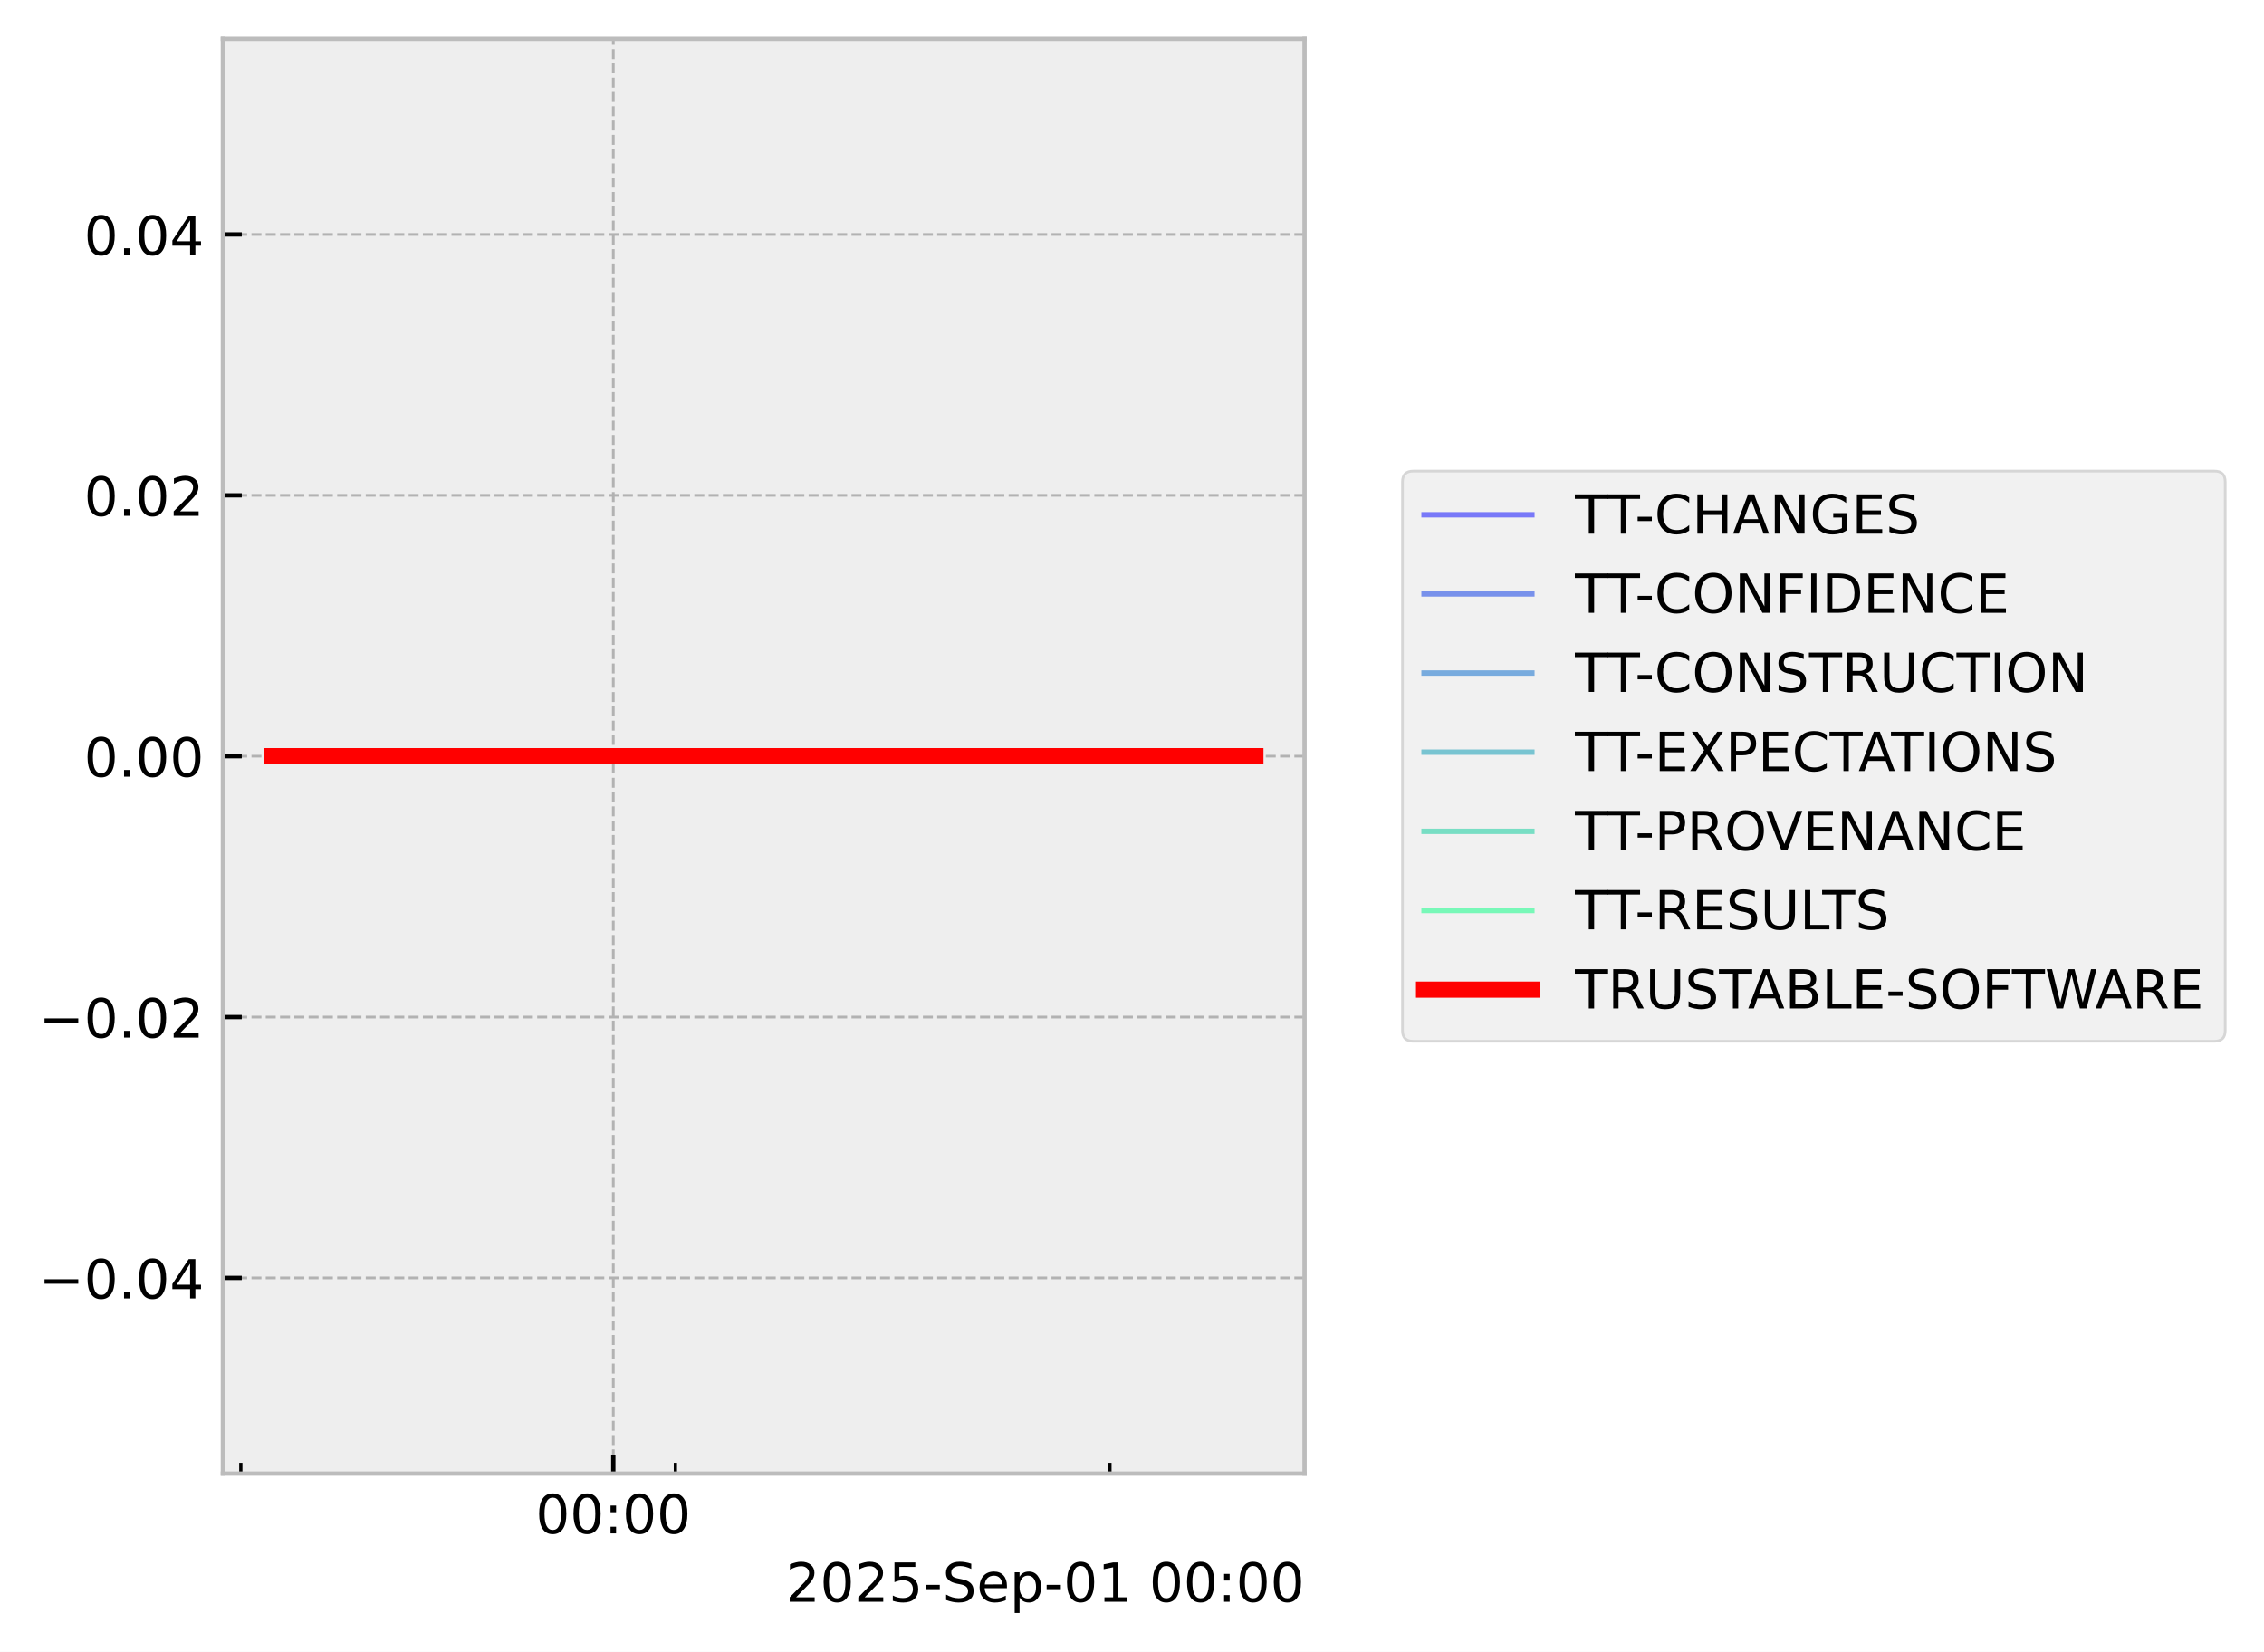
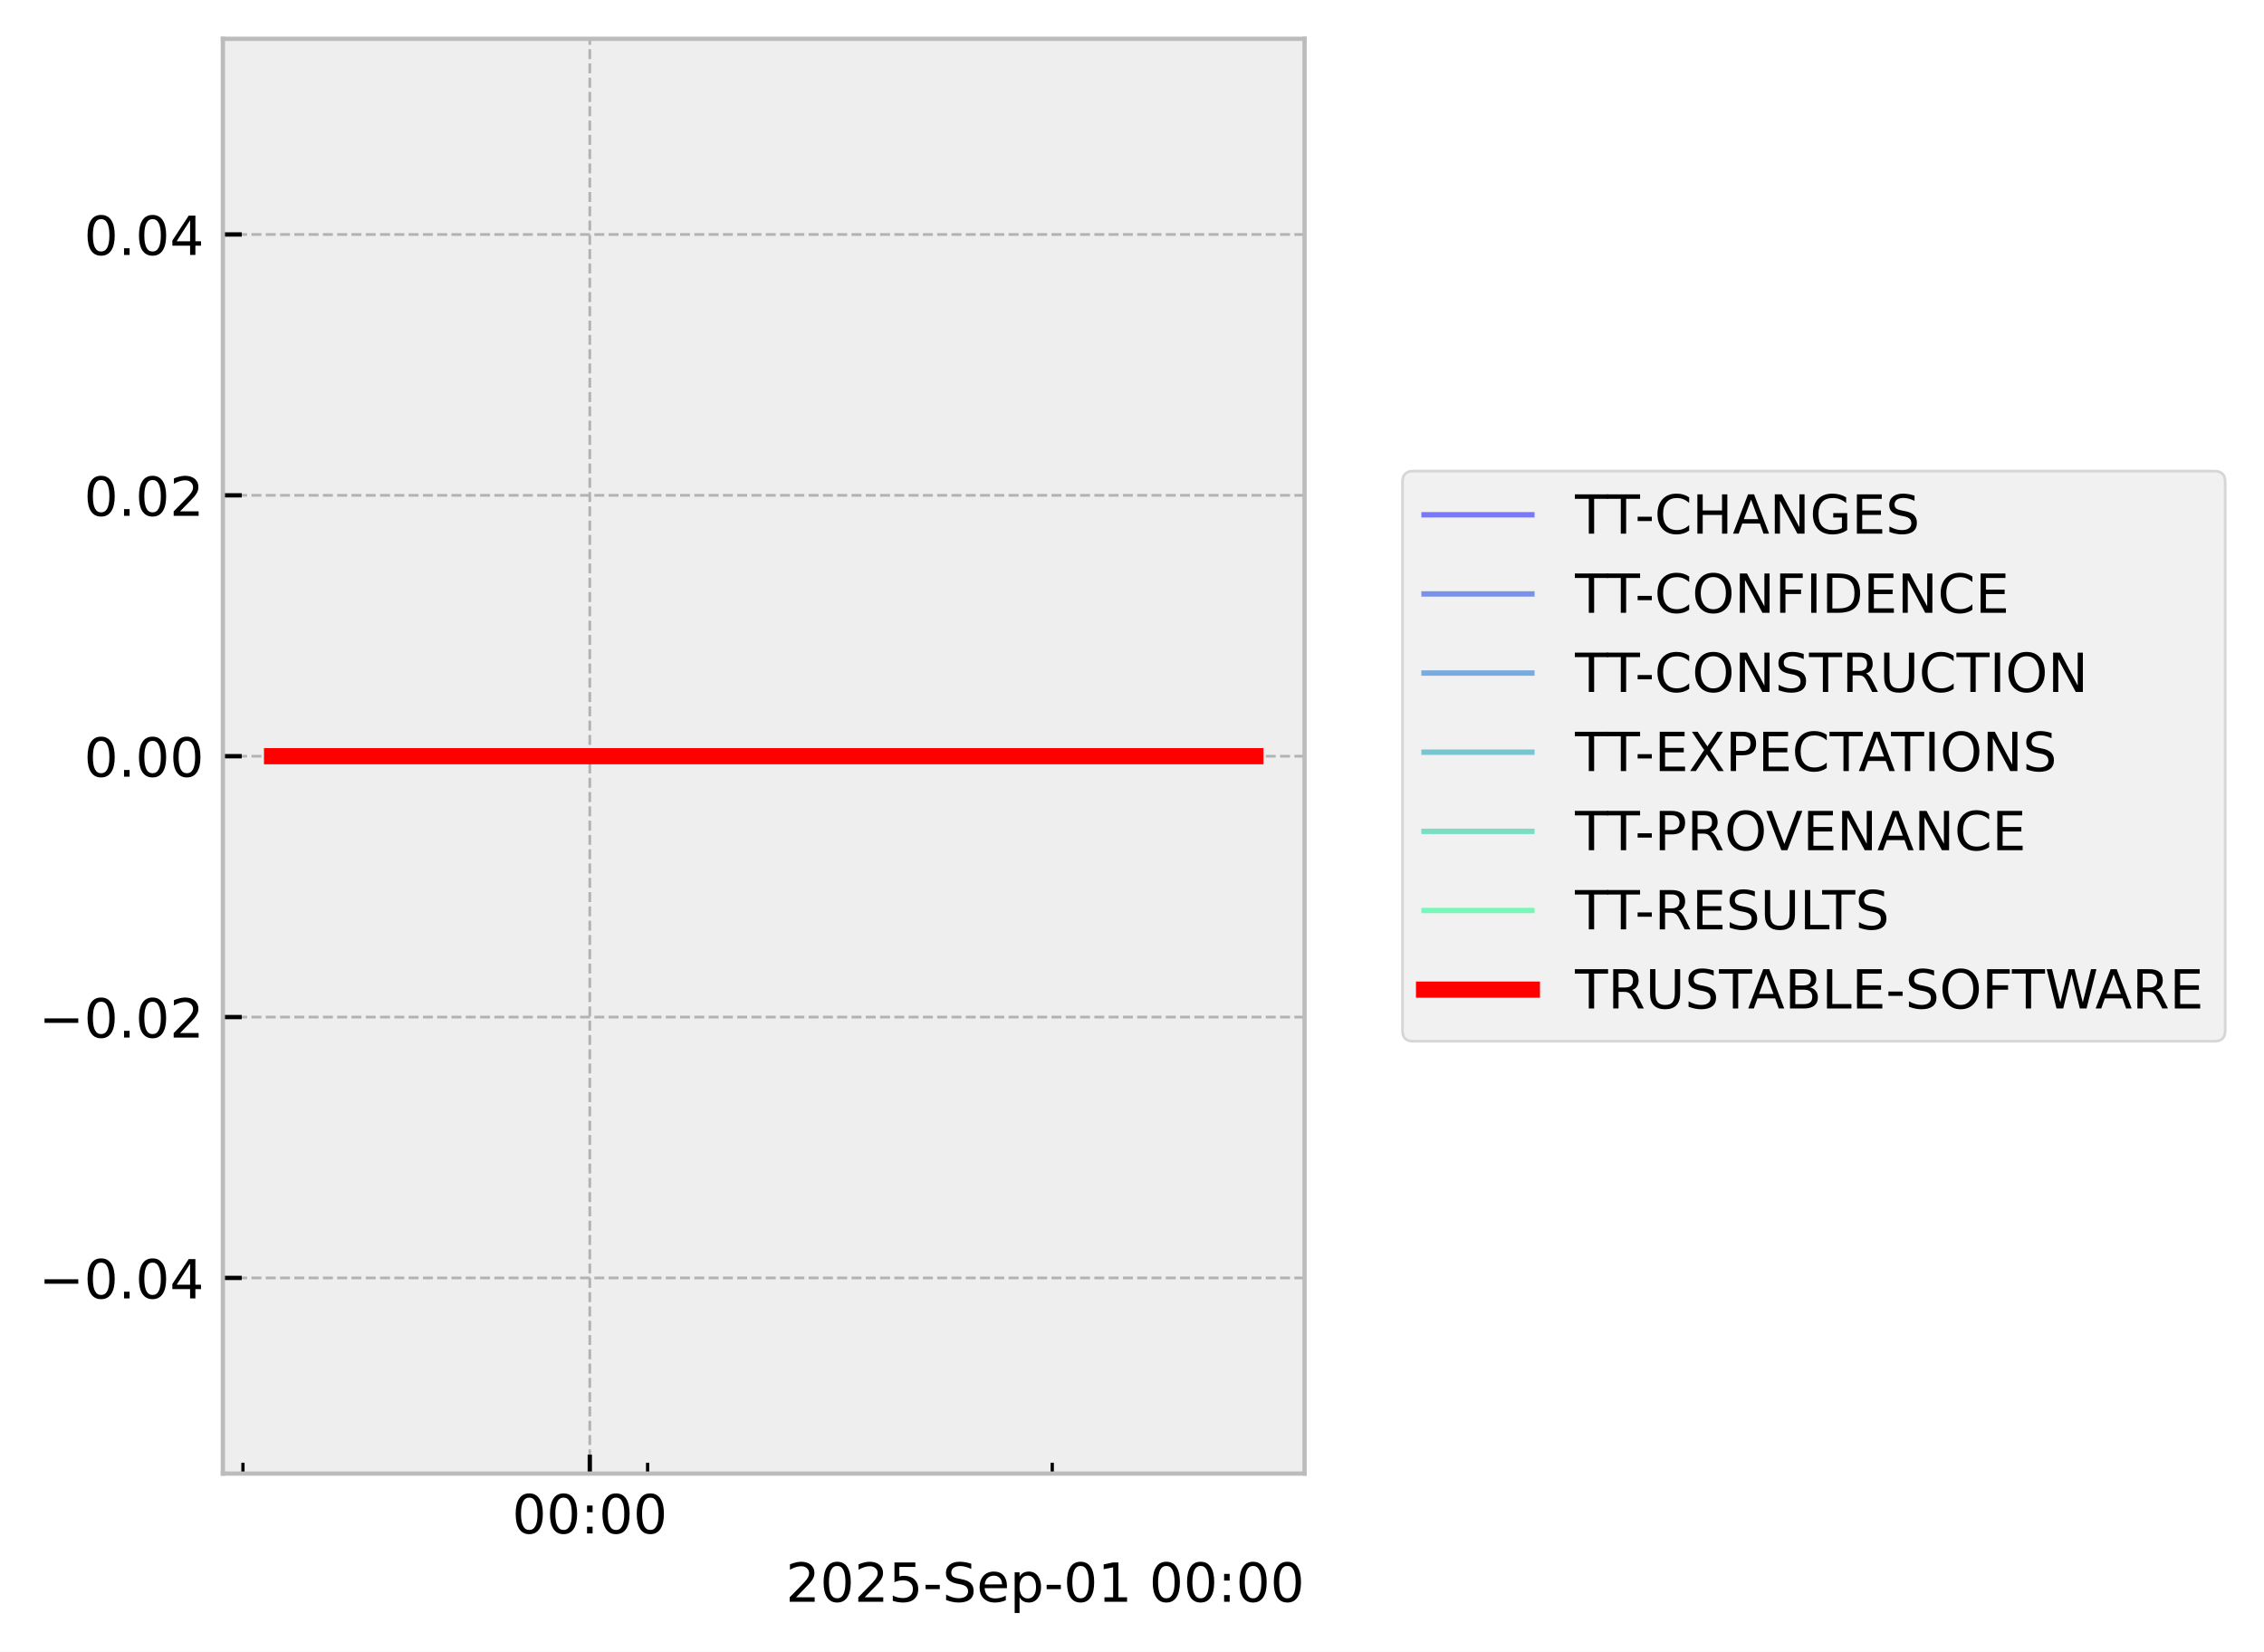
<svg xmlns="http://www.w3.org/2000/svg" xmlns:xlink="http://www.w3.org/1999/xlink" width="419.964pt" height="306.368pt" viewBox="0 0 419.964 306.368" version="1.1">
  <defs>
    <style type="text/css">*{stroke-linejoin: round; stroke-linecap: butt}</style>
  </defs>
  <g id="figure_1">
    <g id="patch_1">
      <path d="M 0 306.368  L 419.964 306.368  L 419.964 0  L 0 0  z " style="fill: #ffffff" />
    </g>
    <g id="axes_1">
      <g id="patch_2">
        <path d="M 41.345 273.312  L 241.991 273.312  L 241.991 7.2  L 41.345 7.2  z " style="fill: #eeeeee" />
      </g>
      <g id="matplotlib.axis_1">
        <g id="xtick_1">
          <g id="line2d_1">
-             <path d="M 113.764 273.312  L 113.764 7.2  " clip-path="url(#p867040c448)" style="fill: none; stroke-dasharray: 1.85,0.8; stroke-dashoffset: 0; stroke: #b2b2b2; stroke-width: 0.5" />
+             <path d="M 109.406 273.312  L 109.406 7.2  " clip-path="url(#pa500068e57)" style="fill: none; stroke-dasharray: 1.85,0.8; stroke-dashoffset: 0; stroke: #b2b2b2; stroke-width: 0.5" />
          </g>
          <g id="line2d_2">
            <defs>
-               <path id="mcc3ad9b24a" d="M 0 0  L 0 -3.5  " style="stroke: #000000; stroke-width: 0.8" />
-             </defs>
-             <g>
-               <use xlink:href="#mcc3ad9b24a" x="113.764" y="273.312" style="stroke: #000000; stroke-width: 0.8" />
+               <path id="m47e9d17a8c" d="M 0 0  L 0 -3.5  " style="stroke: #000000; stroke-width: 0.8" />
+             </defs>
+             <g>
+               <use xlink:href="#m47e9d17a8c" x="109.406" y="273.312" style="stroke: #000000; stroke-width: 0.8" />
            </g>
          </g>
          <g id="text_1">
-             <g transform="translate(99.35424 284.4104) scale(0.1 -0.1)">
+             <g transform="translate(94.99669 284.4104) scale(0.1 -0.1)">
              <defs>
                <path id="DejaVuSans-30" d="M 2034 4250  Q 1547 4250 1301 3770  Q 1056 3291 1056 2328  Q 1056 1369 1301 889  Q 1547 409 2034 409  Q 2525 409 2770 889  Q 3016 1369 3016 2328  Q 3016 3291 2770 3770  Q 2525 4250 2034 4250  z M 2034 4750  Q 2819 4750 3233 4129  Q 3647 3509 3647 2328  Q 3647 1150 3233 529  Q 2819 -91 2034 -91  Q 1250 -91 836 529  Q 422 1150 422 2328  Q 422 3509 836 4129  Q 1250 4750 2034 4750  z " transform="scale(0.015625)" />
                <path id="DejaVuSans-3a" d="M 750 794  L 1409 794  L 1409 0  L 750 0  L 750 794  z M 750 3309  L 1409 3309  L 1409 2516  L 750 2516  L 750 3309  z " transform="scale(0.015625)" />
              </defs>
              <use xlink:href="#DejaVuSans-30" />
              <use xlink:href="#DejaVuSans-30" transform="translate(63.62305 0)" />
              <use xlink:href="#DejaVuSans-3a" transform="translate(127.2461 0)" />
              <use xlink:href="#DejaVuSans-30" transform="translate(160.9375 0)" />
              <use xlink:href="#DejaVuSans-30" transform="translate(224.5605 0)" />
            </g>
          </g>
        </g>
        <g id="xtick_2">
          <g id="line2d_3">
            <defs>
-               <path id="m667eb7ce11" d="M 0 0  L 0 -2  " style="stroke: #000000; stroke-width: 0.6" />
-             </defs>
-             <g>
-               <use xlink:href="#m667eb7ce11" x="44.669" y="273.312" style="stroke: #000000; stroke-width: 0.6" />
+               <path id="mc7fce93324" d="M 0 0  L 0 -2  " style="stroke: #000000; stroke-width: 0.6" />
+             </defs>
+             <g>
+               <use xlink:href="#mc7fce93324" x="45.068" y="273.312" style="stroke: #000000; stroke-width: 0.6" />
            </g>
          </g>
        </g>
        <g id="xtick_3">
          <g id="line2d_4">
            <g>
-               <use xlink:href="#m667eb7ce11" x="125.279" y="273.312" style="stroke: #000000; stroke-width: 0.6" />
+               <use xlink:href="#mc7fce93324" x="120.129" y="273.312" style="stroke: #000000; stroke-width: 0.6" />
            </g>
          </g>
        </g>
        <g id="xtick_4">
          <g id="line2d_5">
            <g>
-               <use xlink:href="#m667eb7ce11" x="205.889" y="273.312" style="stroke: #000000; stroke-width: 0.6" />
+               <use xlink:href="#mc7fce93324" x="195.19" y="273.312" style="stroke: #000000; stroke-width: 0.6" />
            </g>
          </g>
        </g>
        <g id="text_2">
          <g transform="translate(145.7537 297.0886) scale(0.1 -0.1)">
            <defs>
              <path id="DejaVuSans-32" d="M 1228 531  L 3431 531  L 3431 0  L 469 0  L 469 531  Q 828 903 1448 1529  Q 2069 2156 2228 2338  Q 2531 2678 2651 2914  Q 2772 3150 2772 3378  Q 2772 3750 2511 3984  Q 2250 4219 1831 4219  Q 1534 4219 1204 4116  Q 875 4013 500 3803  L 500 4441  Q 881 4594 1212 4672  Q 1544 4750 1819 4750  Q 2544 4750 2975 4387  Q 3406 4025 3406 3419  Q 3406 3131 3298 2873  Q 3191 2616 2906 2266  Q 2828 2175 2409 1742  Q 1991 1309 1228 531  z " transform="scale(0.015625)" />
              <path id="DejaVuSans-35" d="M 691 4666  L 3169 4666  L 3169 4134  L 1269 4134  L 1269 2991  Q 1406 3038 1543 3061  Q 1681 3084 1819 3084  Q 2600 3084 3056 2656  Q 3513 2228 3513 1497  Q 3513 744 3044 326  Q 2575 -91 1722 -91  Q 1428 -91 1123 -41  Q 819 9 494 109  L 494 744  Q 775 591 1075 516  Q 1375 441 1709 441  Q 2250 441 2565 725  Q 2881 1009 2881 1497  Q 2881 1984 2565 2268  Q 2250 2553 1709 2553  Q 1456 2553 1204 2497  Q 953 2441 691 2322  L 691 4666  z " transform="scale(0.015625)" />
              <path id="DejaVuSans-2d" d="M 313 2009  L 1997 2009  L 1997 1497  L 313 1497  L 313 2009  z " transform="scale(0.015625)" />
              <path id="DejaVuSans-53" d="M 3425 4513  L 3425 3897  Q 3066 4069 2747 4153  Q 2428 4238 2131 4238  Q 1616 4238 1336 4038  Q 1056 3838 1056 3469  Q 1056 3159 1242 3001  Q 1428 2844 1947 2747  L 2328 2669  Q 3034 2534 3370 2195  Q 3706 1856 3706 1288  Q 3706 609 3251 259  Q 2797 -91 1919 -91  Q 1588 -91 1214 -16  Q 841 59 441 206  L 441 856  Q 825 641 1194 531  Q 1563 422 1919 422  Q 2459 422 2753 634  Q 3047 847 3047 1241  Q 3047 1584 2836 1778  Q 2625 1972 2144 2069  L 1759 2144  Q 1053 2284 737 2584  Q 422 2884 422 3419  Q 422 4038 858 4394  Q 1294 4750 2059 4750  Q 2388 4750 2728 4690  Q 3069 4631 3425 4513  z " transform="scale(0.015625)" />
              <path id="DejaVuSans-65" d="M 3597 1894  L 3597 1613  L 953 1613  Q 991 1019 1311 708  Q 1631 397 2203 397  Q 2534 397 2845 478  Q 3156 559 3463 722  L 3463 178  Q 3153 47 2828 -22  Q 2503 -91 2169 -91  Q 1331 -91 842 396  Q 353 884 353 1716  Q 353 2575 817 3079  Q 1281 3584 2069 3584  Q 2775 3584 3186 3129  Q 3597 2675 3597 1894  z M 3022 2063  Q 3016 2534 2758 2815  Q 2500 3097 2075 3097  Q 1594 3097 1305 2825  Q 1016 2553 972 2059  L 3022 2063  z " transform="scale(0.015625)" />
              <path id="DejaVuSans-70" d="M 1159 525  L 1159 -1331  L 581 -1331  L 581 3500  L 1159 3500  L 1159 2969  Q 1341 3281 1617 3432  Q 1894 3584 2278 3584  Q 2916 3584 3314 3078  Q 3713 2572 3713 1747  Q 3713 922 3314 415  Q 2916 -91 2278 -91  Q 1894 -91 1617 61  Q 1341 213 1159 525  z M 3116 1747  Q 3116 2381 2855 2742  Q 2594 3103 2138 3103  Q 1681 3103 1420 2742  Q 1159 2381 1159 1747  Q 1159 1113 1420 752  Q 1681 391 2138 391  Q 2594 391 2855 752  Q 3116 1113 3116 1747  z " transform="scale(0.015625)" />
              <path id="DejaVuSans-31" d="M 794 531  L 1825 531  L 1825 4091  L 703 3866  L 703 4441  L 1819 4666  L 2450 4666  L 2450 531  L 3481 531  L 3481 0  L 794 0  L 794 531  z " transform="scale(0.015625)" />
              <path id="DejaVuSans-20" transform="scale(0.015625)" />
            </defs>
            <use xlink:href="#DejaVuSans-32" />
            <use xlink:href="#DejaVuSans-30" transform="translate(63.62305 0)" />
            <use xlink:href="#DejaVuSans-32" transform="translate(127.2461 0)" />
            <use xlink:href="#DejaVuSans-35" transform="translate(190.8691 0)" />
            <use xlink:href="#DejaVuSans-2d" transform="translate(254.4922 0)" />
            <use xlink:href="#DejaVuSans-53" transform="translate(290.5762 0)" />
            <use xlink:href="#DejaVuSans-65" transform="translate(354.0527 0)" />
            <use xlink:href="#DejaVuSans-70" transform="translate(415.5762 0)" />
            <use xlink:href="#DejaVuSans-2d" transform="translate(479.0527 0)" />
            <use xlink:href="#DejaVuSans-30" transform="translate(515.1367 0)" />
            <use xlink:href="#DejaVuSans-31" transform="translate(578.7598 0)" />
            <use xlink:href="#DejaVuSans-20" transform="translate(642.3828 0)" />
            <use xlink:href="#DejaVuSans-30" transform="translate(674.1699 0)" />
            <use xlink:href="#DejaVuSans-30" transform="translate(737.793 0)" />
            <use xlink:href="#DejaVuSans-3a" transform="translate(801.416 0)" />
            <use xlink:href="#DejaVuSans-30" transform="translate(835.1074 0)" />
            <use xlink:href="#DejaVuSans-30" transform="translate(898.7305 0)" />
          </g>
        </g>
      </g>
      <g id="matplotlib.axis_2">
        <g id="ytick_1">
          <g id="line2d_6">
-             <path d="M 41.345 237.024  L 241.991 237.024  " clip-path="url(#p867040c448)" style="fill: none; stroke-dasharray: 1.85,0.8; stroke-dashoffset: 0; stroke: #b2b2b2; stroke-width: 0.5" />
+             <path d="M 41.345 237.024  L 241.991 237.024  " clip-path="url(#pa500068e57)" style="fill: none; stroke-dasharray: 1.85,0.8; stroke-dashoffset: 0; stroke: #b2b2b2; stroke-width: 0.5" />
          </g>
          <g id="line2d_7">
            <defs>
-               <path id="mbcfd742cc6" d="M 0 0  L 3.5 0  " style="stroke: #000000; stroke-width: 0.8" />
-             </defs>
-             <g>
-               <use xlink:href="#mbcfd742cc6" x="41.345" y="237.024" style="stroke: #000000; stroke-width: 0.8" />
+               <path id="m4cc7761c6e" d="M 0 0  L 3.5 0  " style="stroke: #000000; stroke-width: 0.8" />
+             </defs>
+             <g>
+               <use xlink:href="#m4cc7761c6e" x="41.345" y="237.024" style="stroke: #000000; stroke-width: 0.8" />
            </g>
          </g>
          <g id="text_3">
            <g transform="translate(7.2 240.8232) scale(0.1 -0.1)">
              <defs>
                <path id="DejaVuSans-2212" d="M 678 2272  L 4684 2272  L 4684 1741  L 678 1741  L 678 2272  z " transform="scale(0.015625)" />
                <path id="DejaVuSans-2e" d="M 684 794  L 1344 794  L 1344 0  L 684 0  L 684 794  z " transform="scale(0.015625)" />
                <path id="DejaVuSans-34" d="M 2419 4116  L 825 1625  L 2419 1625  L 2419 4116  z M 2253 4666  L 3047 4666  L 3047 1625  L 3713 1625  L 3713 1100  L 3047 1100  L 3047 0  L 2419 0  L 2419 1100  L 313 1100  L 313 1709  L 2253 4666  z " transform="scale(0.015625)" />
              </defs>
              <use xlink:href="#DejaVuSans-2212" />
              <use xlink:href="#DejaVuSans-30" transform="translate(83.78906 0)" />
              <use xlink:href="#DejaVuSans-2e" transform="translate(147.4121 0)" />
              <use xlink:href="#DejaVuSans-30" transform="translate(179.1992 0)" />
              <use xlink:href="#DejaVuSans-34" transform="translate(242.8223 0)" />
            </g>
          </g>
        </g>
        <g id="ytick_2">
          <g id="line2d_8">
-             <path d="M 41.345 188.64  L 241.991 188.64  " clip-path="url(#p867040c448)" style="fill: none; stroke-dasharray: 1.85,0.8; stroke-dashoffset: 0; stroke: #b2b2b2; stroke-width: 0.5" />
+             <path d="M 41.345 188.64  L 241.991 188.64  " clip-path="url(#pa500068e57)" style="fill: none; stroke-dasharray: 1.85,0.8; stroke-dashoffset: 0; stroke: #b2b2b2; stroke-width: 0.5" />
          </g>
          <g id="line2d_9">
            <g>
-               <use xlink:href="#mbcfd742cc6" x="41.345" y="188.64" style="stroke: #000000; stroke-width: 0.8" />
+               <use xlink:href="#m4cc7761c6e" x="41.345" y="188.64" style="stroke: #000000; stroke-width: 0.8" />
            </g>
          </g>
          <g id="text_4">
            <g transform="translate(7.2 192.4392) scale(0.1 -0.1)">
              <use xlink:href="#DejaVuSans-2212" />
              <use xlink:href="#DejaVuSans-30" transform="translate(83.78906 0)" />
              <use xlink:href="#DejaVuSans-2e" transform="translate(147.4121 0)" />
              <use xlink:href="#DejaVuSans-30" transform="translate(179.1992 0)" />
              <use xlink:href="#DejaVuSans-32" transform="translate(242.8223 0)" />
            </g>
          </g>
        </g>
        <g id="ytick_3">
          <g id="line2d_10">
-             <path d="M 41.345 140.256  L 241.991 140.256  " clip-path="url(#p867040c448)" style="fill: none; stroke-dasharray: 1.85,0.8; stroke-dashoffset: 0; stroke: #b2b2b2; stroke-width: 0.5" />
+             <path d="M 41.345 140.256  L 241.991 140.256  " clip-path="url(#pa500068e57)" style="fill: none; stroke-dasharray: 1.85,0.8; stroke-dashoffset: 0; stroke: #b2b2b2; stroke-width: 0.5" />
          </g>
          <g id="line2d_11">
            <g>
-               <use xlink:href="#mbcfd742cc6" x="41.345" y="140.256" style="stroke: #000000; stroke-width: 0.8" />
+               <use xlink:href="#m4cc7761c6e" x="41.345" y="140.256" style="stroke: #000000; stroke-width: 0.8" />
            </g>
          </g>
          <g id="text_5">
            <g transform="translate(15.57969 144.0552) scale(0.1 -0.1)">
              <use xlink:href="#DejaVuSans-30" />
              <use xlink:href="#DejaVuSans-2e" transform="translate(63.62305 0)" />
              <use xlink:href="#DejaVuSans-30" transform="translate(95.41016 0)" />
              <use xlink:href="#DejaVuSans-30" transform="translate(159.0332 0)" />
            </g>
          </g>
        </g>
        <g id="ytick_4">
          <g id="line2d_12">
-             <path d="M 41.345 91.872  L 241.991 91.872  " clip-path="url(#p867040c448)" style="fill: none; stroke-dasharray: 1.85,0.8; stroke-dashoffset: 0; stroke: #b2b2b2; stroke-width: 0.5" />
+             <path d="M 41.345 91.872  L 241.991 91.872  " clip-path="url(#pa500068e57)" style="fill: none; stroke-dasharray: 1.85,0.8; stroke-dashoffset: 0; stroke: #b2b2b2; stroke-width: 0.5" />
          </g>
          <g id="line2d_13">
            <g>
-               <use xlink:href="#mbcfd742cc6" x="41.345" y="91.872" style="stroke: #000000; stroke-width: 0.8" />
+               <use xlink:href="#m4cc7761c6e" x="41.345" y="91.872" style="stroke: #000000; stroke-width: 0.8" />
            </g>
          </g>
          <g id="text_6">
            <g transform="translate(15.57969 95.67122) scale(0.1 -0.1)">
              <use xlink:href="#DejaVuSans-30" />
              <use xlink:href="#DejaVuSans-2e" transform="translate(63.62305 0)" />
              <use xlink:href="#DejaVuSans-30" transform="translate(95.41016 0)" />
              <use xlink:href="#DejaVuSans-32" transform="translate(159.0332 0)" />
            </g>
          </g>
        </g>
        <g id="ytick_5">
          <g id="line2d_14">
-             <path d="M 41.345 43.488  L 241.991 43.488  " clip-path="url(#p867040c448)" style="fill: none; stroke-dasharray: 1.85,0.8; stroke-dashoffset: 0; stroke: #b2b2b2; stroke-width: 0.5" />
+             <path d="M 41.345 43.488  L 241.991 43.488  " clip-path="url(#pa500068e57)" style="fill: none; stroke-dasharray: 1.85,0.8; stroke-dashoffset: 0; stroke: #b2b2b2; stroke-width: 0.5" />
          </g>
          <g id="line2d_15">
            <g>
-               <use xlink:href="#mbcfd742cc6" x="41.345" y="43.488" style="stroke: #000000; stroke-width: 0.8" />
+               <use xlink:href="#m4cc7761c6e" x="41.345" y="43.488" style="stroke: #000000; stroke-width: 0.8" />
            </g>
          </g>
          <g id="text_7">
            <g transform="translate(15.57969 47.28722) scale(0.1 -0.1)">
              <use xlink:href="#DejaVuSans-30" />
              <use xlink:href="#DejaVuSans-2e" transform="translate(63.62305 0)" />
              <use xlink:href="#DejaVuSans-30" transform="translate(95.41016 0)" />
              <use xlink:href="#DejaVuSans-34" transform="translate(159.0332 0)" />
            </g>
          </g>
        </g>
      </g>
      <g id="line2d_16">
-         <path d="M 50.466 140.256  L 52.176 140.256  L 61.216 140.256  L 62.609 140.256  L 63.069 140.256  L 64.061 140.256  L 76.098 140.256  L 86.79 140.256  L 232.871 140.256  " clip-path="url(#p867040c448)" style="fill: none; stroke: #0000ff; stroke-opacity: 0.5; stroke-linecap: square" />
+         <path d="M 50.466 140.256  L 52.059 140.256  L 60.476 140.256  L 61.773 140.256  L 62.201 140.256  L 63.125 140.256  L 74.333 140.256  L 84.289 140.256  L 232.871 140.256  " clip-path="url(#pa500068e57)" style="fill: none; stroke: #0000ff; stroke-opacity: 0.5; stroke-linecap: square" />
      </g>
      <g id="line2d_17">
-         <path d="M 50.466 140.256  L 52.176 140.256  L 61.216 140.256  L 62.609 140.256  L 63.069 140.256  L 64.061 140.256  L 76.098 140.256  L 86.79 140.256  L 232.871 140.256  " clip-path="url(#p867040c448)" style="fill: none; stroke: #0033e6; stroke-opacity: 0.5; stroke-linecap: square" />
+         <path d="M 50.466 140.256  L 52.059 140.256  L 60.476 140.256  L 61.773 140.256  L 62.201 140.256  L 63.125 140.256  L 74.333 140.256  L 84.289 140.256  L 232.871 140.256  " clip-path="url(#pa500068e57)" style="fill: none; stroke: #0033e6; stroke-opacity: 0.5; stroke-linecap: square" />
      </g>
      <g id="line2d_18">
-         <path d="M 50.466 140.256  L 52.176 140.256  L 61.216 140.256  L 62.609 140.256  L 63.069 140.256  L 64.061 140.256  L 76.098 140.256  L 86.79 140.256  L 232.871 140.256  " clip-path="url(#p867040c448)" style="fill: none; stroke: #0066cc; stroke-opacity: 0.5; stroke-linecap: square" />
+         <path d="M 50.466 140.256  L 52.059 140.256  L 60.476 140.256  L 61.773 140.256  L 62.201 140.256  L 63.125 140.256  L 74.333 140.256  L 84.289 140.256  L 232.871 140.256  " clip-path="url(#pa500068e57)" style="fill: none; stroke: #0066cc; stroke-opacity: 0.5; stroke-linecap: square" />
      </g>
      <g id="line2d_19">
-         <path d="M 50.466 140.256  L 52.176 140.256  L 61.216 140.256  L 62.609 140.256  L 63.069 140.256  L 64.061 140.256  L 76.098 140.256  L 86.79 140.256  L 232.871 140.256  " clip-path="url(#p867040c448)" style="fill: none; stroke: #0099b2; stroke-opacity: 0.5; stroke-linecap: square" />
+         <path d="M 50.466 140.256  L 52.059 140.256  L 60.476 140.256  L 61.773 140.256  L 62.201 140.256  L 63.125 140.256  L 74.333 140.256  L 84.289 140.256  L 232.871 140.256  " clip-path="url(#pa500068e57)" style="fill: none; stroke: #0099b2; stroke-opacity: 0.5; stroke-linecap: square" />
      </g>
      <g id="line2d_20">
-         <path d="M 50.466 140.256  L 52.176 140.256  L 61.216 140.256  L 62.609 140.256  L 63.069 140.256  L 64.061 140.256  L 76.098 140.256  L 86.79 140.256  L 232.871 140.256  " clip-path="url(#p867040c448)" style="fill: none; stroke: #00cc99; stroke-opacity: 0.5; stroke-linecap: square" />
+         <path d="M 50.466 140.256  L 52.059 140.256  L 60.476 140.256  L 61.773 140.256  L 62.201 140.256  L 63.125 140.256  L 74.333 140.256  L 84.289 140.256  L 232.871 140.256  " clip-path="url(#pa500068e57)" style="fill: none; stroke: #00cc99; stroke-opacity: 0.5; stroke-linecap: square" />
      </g>
      <g id="line2d_21">
-         <path d="M 50.466 140.256  L 52.176 140.256  L 61.216 140.256  L 62.609 140.256  L 63.069 140.256  L 64.061 140.256  L 76.098 140.256  L 86.79 140.256  L 232.871 140.256  " clip-path="url(#p867040c448)" style="fill: none; stroke: #00ff80; stroke-opacity: 0.5; stroke-linecap: square" />
+         <path d="M 50.466 140.256  L 52.059 140.256  L 60.476 140.256  L 61.773 140.256  L 62.201 140.256  L 63.125 140.256  L 74.333 140.256  L 84.289 140.256  L 232.871 140.256  " clip-path="url(#pa500068e57)" style="fill: none; stroke: #00ff80; stroke-opacity: 0.5; stroke-linecap: square" />
      </g>
      <g id="line2d_22">
-         <path d="M 50.466 140.256  L 52.176 140.256  L 61.216 140.256  L 62.609 140.256  L 63.069 140.256  L 64.061 140.256  L 76.098 140.256  L 86.79 140.256  L 232.871 140.256  " clip-path="url(#p867040c448)" style="fill: none; stroke: #ff0000; stroke-width: 3; stroke-linecap: square" />
+         <path d="M 50.466 140.256  L 52.059 140.256  L 60.476 140.256  L 61.773 140.256  L 62.201 140.256  L 63.125 140.256  L 74.333 140.256  L 84.289 140.256  L 232.871 140.256  " clip-path="url(#pa500068e57)" style="fill: none; stroke: #ff0000; stroke-width: 3; stroke-linecap: square" />
      </g>
      <g id="patch_3">
        <path d="M 41.345 273.312  L 41.345 7.2  " style="fill: none; stroke: #bcbcbc; stroke-width: 0.8; stroke-linejoin: miter; stroke-linecap: square" />
      </g>
      <g id="patch_4">
        <path d="M 241.991 273.312  L 241.991 7.2  " style="fill: none; stroke: #bcbcbc; stroke-width: 0.8; stroke-linejoin: miter; stroke-linecap: square" />
      </g>
      <g id="patch_5">
        <path d="M 41.345 273.312  L 241.991 273.312  " style="fill: none; stroke: #bcbcbc; stroke-width: 0.8; stroke-linejoin: miter; stroke-linecap: square" />
      </g>
      <g id="patch_6">
        <path d="M 41.345 7.2  L 241.991 7.2  " style="fill: none; stroke: #bcbcbc; stroke-width: 0.8; stroke-linejoin: miter; stroke-linecap: square" />
      </g>
    </g>
    <g id="axes_2">
      <g id="legend_1">
        <g id="patch_7">
          <path d="M 262.158 193.129  L 410.764 193.129  Q 412.764 193.129 412.764 191.129  L 412.764 89.383  Q 412.764 87.383 410.764 87.383  L 262.158 87.383  Q 260.158 87.383 260.158 89.383  L 260.158 191.129  Q 260.158 193.129 262.158 193.129  z " style="fill: #eeeeee; opacity: 0.8; stroke: #cccccc; stroke-width: 0.5; stroke-linejoin: miter" />
        </g>
        <g id="line2d_23">
          <path d="M 264.158 95.481  L 274.158 95.481  L 284.158 95.481  " style="fill: none; stroke: #0000ff; stroke-opacity: 0.5; stroke-linecap: square" />
        </g>
        <g id="text_8">
          <g transform="translate(292.1579 98.981) scale(0.1 -0.1)">
            <defs>
              <path id="DejaVuSans-54" d="M -19 4666  L 3928 4666  L 3928 4134  L 2272 4134  L 2272 0  L 1638 0  L 1638 4134  L -19 4134  L -19 4666  z " transform="scale(0.015625)" />
              <path id="DejaVuSans-43" d="M 4122 4306  L 4122 3641  Q 3803 3938 3442 4084  Q 3081 4231 2675 4231  Q 1875 4231 1450 3742  Q 1025 3253 1025 2328  Q 1025 1406 1450 917  Q 1875 428 2675 428  Q 3081 428 3442 575  Q 3803 722 4122 1019  L 4122 359  Q 3791 134 3420 21  Q 3050 -91 2638 -91  Q 1578 -91 968 557  Q 359 1206 359 2328  Q 359 3453 968 4101  Q 1578 4750 2638 4750  Q 3056 4750 3426 4639  Q 3797 4528 4122 4306  z " transform="scale(0.015625)" />
              <path id="DejaVuSans-48" d="M 628 4666  L 1259 4666  L 1259 2753  L 3553 2753  L 3553 4666  L 4184 4666  L 4184 0  L 3553 0  L 3553 2222  L 1259 2222  L 1259 0  L 628 0  L 628 4666  z " transform="scale(0.015625)" />
              <path id="DejaVuSans-41" d="M 2188 4044  L 1331 1722  L 3047 1722  L 2188 4044  z M 1831 4666  L 2547 4666  L 4325 0  L 3669 0  L 3244 1197  L 1141 1197  L 716 0  L 50 0  L 1831 4666  z " transform="scale(0.015625)" />
              <path id="DejaVuSans-4e" d="M 628 4666  L 1478 4666  L 3547 763  L 3547 4666  L 4159 4666  L 4159 0  L 3309 0  L 1241 3903  L 1241 0  L 628 0  L 628 4666  z " transform="scale(0.015625)" />
              <path id="DejaVuSans-47" d="M 3809 666  L 3809 1919  L 2778 1919  L 2778 2438  L 4434 2438  L 4434 434  Q 4069 175 3628 42  Q 3188 -91 2688 -91  Q 1594 -91 976 548  Q 359 1188 359 2328  Q 359 3472 976 4111  Q 1594 4750 2688 4750  Q 3144 4750 3555 4637  Q 3966 4525 4313 4306  L 4313 3634  Q 3963 3931 3569 4081  Q 3175 4231 2741 4231  Q 1884 4231 1454 3753  Q 1025 3275 1025 2328  Q 1025 1384 1454 906  Q 1884 428 2741 428  Q 3075 428 3337 486  Q 3600 544 3809 666  z " transform="scale(0.015625)" />
              <path id="DejaVuSans-45" d="M 628 4666  L 3578 4666  L 3578 4134  L 1259 4134  L 1259 2753  L 3481 2753  L 3481 2222  L 1259 2222  L 1259 531  L 3634 531  L 3634 0  L 628 0  L 628 4666  z " transform="scale(0.015625)" />
            </defs>
            <use xlink:href="#DejaVuSans-54" />
            <use xlink:href="#DejaVuSans-54" transform="translate(59.33398 0)" />
            <use xlink:href="#DejaVuSans-2d" transform="translate(111.293 0)" />
            <use xlink:href="#DejaVuSans-43" transform="translate(147.377 0)" />
            <use xlink:href="#DejaVuSans-48" transform="translate(217.2012 0)" />
            <use xlink:href="#DejaVuSans-41" transform="translate(292.3965 0)" />
            <use xlink:href="#DejaVuSans-4e" transform="translate(360.8047 0)" />
            <use xlink:href="#DejaVuSans-47" transform="translate(435.6094 0)" />
            <use xlink:href="#DejaVuSans-45" transform="translate(513.0996 0)" />
            <use xlink:href="#DejaVuSans-53" transform="translate(576.2832 0)" />
          </g>
        </g>
        <g id="line2d_24">
          <path d="M 264.158 110.159  L 274.158 110.159  L 284.158 110.159  " style="fill: none; stroke: #0033e6; stroke-opacity: 0.5; stroke-linecap: square" />
        </g>
        <g id="text_9">
          <g transform="translate(292.1579 113.6591) scale(0.1 -0.1)">
            <defs>
              <path id="DejaVuSans-4f" d="M 2522 4238  Q 1834 4238 1429 3725  Q 1025 3213 1025 2328  Q 1025 1447 1429 934  Q 1834 422 2522 422  Q 3209 422 3611 934  Q 4013 1447 4013 2328  Q 4013 3213 3611 3725  Q 3209 4238 2522 4238  z M 2522 4750  Q 3503 4750 4090 4092  Q 4678 3434 4678 2328  Q 4678 1225 4090 567  Q 3503 -91 2522 -91  Q 1538 -91 948 565  Q 359 1222 359 2328  Q 359 3434 948 4092  Q 1538 4750 2522 4750  z " transform="scale(0.015625)" />
              <path id="DejaVuSans-46" d="M 628 4666  L 3309 4666  L 3309 4134  L 1259 4134  L 1259 2759  L 3109 2759  L 3109 2228  L 1259 2228  L 1259 0  L 628 0  L 628 4666  z " transform="scale(0.015625)" />
              <path id="DejaVuSans-49" d="M 628 4666  L 1259 4666  L 1259 0  L 628 0  L 628 4666  z " transform="scale(0.015625)" />
              <path id="DejaVuSans-44" d="M 1259 4147  L 1259 519  L 2022 519  Q 2988 519 3436 956  Q 3884 1394 3884 2338  Q 3884 3275 3436 3711  Q 2988 4147 2022 4147  L 1259 4147  z M 628 4666  L 1925 4666  Q 3281 4666 3915 4102  Q 4550 3538 4550 2338  Q 4550 1131 3912 565  Q 3275 0 1925 0  L 628 0  L 628 4666  z " transform="scale(0.015625)" />
            </defs>
            <use xlink:href="#DejaVuSans-54" />
            <use xlink:href="#DejaVuSans-54" transform="translate(59.33398 0)" />
            <use xlink:href="#DejaVuSans-2d" transform="translate(111.293 0)" />
            <use xlink:href="#DejaVuSans-43" transform="translate(147.377 0)" />
            <use xlink:href="#DejaVuSans-4f" transform="translate(217.2012 0)" />
            <use xlink:href="#DejaVuSans-4e" transform="translate(295.9121 0)" />
            <use xlink:href="#DejaVuSans-46" transform="translate(370.7168 0)" />
            <use xlink:href="#DejaVuSans-49" transform="translate(428.2363 0)" />
            <use xlink:href="#DejaVuSans-44" transform="translate(457.7285 0)" />
            <use xlink:href="#DejaVuSans-45" transform="translate(534.7305 0)" />
            <use xlink:href="#DejaVuSans-4e" transform="translate(597.9141 0)" />
            <use xlink:href="#DejaVuSans-43" transform="translate(672.7188 0)" />
            <use xlink:href="#DejaVuSans-45" transform="translate(742.543 0)" />
          </g>
        </g>
        <g id="line2d_25">
          <path d="M 264.158 124.837  L 274.158 124.837  L 284.158 124.837  " style="fill: none; stroke: #0066cc; stroke-opacity: 0.5; stroke-linecap: square" />
        </g>
        <g id="text_10">
          <g transform="translate(292.1579 128.3373) scale(0.1 -0.1)">
            <defs>
              <path id="DejaVuSans-52" d="M 2841 2188  Q 3044 2119 3236 1894  Q 3428 1669 3622 1275  L 4263 0  L 3584 0  L 2988 1197  Q 2756 1666 2539 1819  Q 2322 1972 1947 1972  L 1259 1972  L 1259 0  L 628 0  L 628 4666  L 2053 4666  Q 2853 4666 3247 4331  Q 3641 3997 3641 3322  Q 3641 2881 3436 2590  Q 3231 2300 2841 2188  z M 1259 4147  L 1259 2491  L 2053 2491  Q 2509 2491 2742 2702  Q 2975 2913 2975 3322  Q 2975 3731 2742 3939  Q 2509 4147 2053 4147  L 1259 4147  z " transform="scale(0.015625)" />
              <path id="DejaVuSans-55" d="M 556 4666  L 1191 4666  L 1191 1831  Q 1191 1081 1462 751  Q 1734 422 2344 422  Q 2950 422 3222 751  Q 3494 1081 3494 1831  L 3494 4666  L 4128 4666  L 4128 1753  Q 4128 841 3676 375  Q 3225 -91 2344 -91  Q 1459 -91 1007 375  Q 556 841 556 1753  L 556 4666  z " transform="scale(0.015625)" />
            </defs>
            <use xlink:href="#DejaVuSans-54" />
            <use xlink:href="#DejaVuSans-54" transform="translate(59.33398 0)" />
            <use xlink:href="#DejaVuSans-2d" transform="translate(111.293 0)" />
            <use xlink:href="#DejaVuSans-43" transform="translate(147.377 0)" />
            <use xlink:href="#DejaVuSans-4f" transform="translate(217.2012 0)" />
            <use xlink:href="#DejaVuSans-4e" transform="translate(295.9121 0)" />
            <use xlink:href="#DejaVuSans-53" transform="translate(370.7168 0)" />
            <use xlink:href="#DejaVuSans-54" transform="translate(434.1934 0)" />
            <use xlink:href="#DejaVuSans-52" transform="translate(495.2773 0)" />
            <use xlink:href="#DejaVuSans-55" transform="translate(564.7598 0)" />
            <use xlink:href="#DejaVuSans-43" transform="translate(637.9531 0)" />
            <use xlink:href="#DejaVuSans-54" transform="translate(707.7773 0)" />
            <use xlink:href="#DejaVuSans-49" transform="translate(768.8613 0)" />
            <use xlink:href="#DejaVuSans-4f" transform="translate(798.3535 0)" />
            <use xlink:href="#DejaVuSans-4e" transform="translate(877.0645 0)" />
          </g>
        </g>
        <g id="line2d_26">
          <path d="M 264.158 139.515  L 274.158 139.515  L 284.158 139.515  " style="fill: none; stroke: #0099b2; stroke-opacity: 0.5; stroke-linecap: square" />
        </g>
        <g id="text_11">
          <g transform="translate(292.1579 143.0154) scale(0.1 -0.1)">
            <defs>
              <path id="DejaVuSans-58" d="M 403 4666  L 1081 4666  L 2241 2931  L 3406 4666  L 4084 4666  L 2584 2425  L 4184 0  L 3506 0  L 2194 1984  L 872 0  L 191 0  L 1856 2491  L 403 4666  z " transform="scale(0.015625)" />
              <path id="DejaVuSans-50" d="M 1259 4147  L 1259 2394  L 2053 2394  Q 2494 2394 2734 2622  Q 2975 2850 2975 3272  Q 2975 3691 2734 3919  Q 2494 4147 2053 4147  L 1259 4147  z M 628 4666  L 2053 4666  Q 2838 4666 3239 4311  Q 3641 3956 3641 3272  Q 3641 2581 3239 2228  Q 2838 1875 2053 1875  L 1259 1875  L 1259 0  L 628 0  L 628 4666  z " transform="scale(0.015625)" />
            </defs>
            <use xlink:href="#DejaVuSans-54" />
            <use xlink:href="#DejaVuSans-54" transform="translate(59.33398 0)" />
            <use xlink:href="#DejaVuSans-2d" transform="translate(111.293 0)" />
            <use xlink:href="#DejaVuSans-45" transform="translate(147.377 0)" />
            <use xlink:href="#DejaVuSans-58" transform="translate(210.5605 0)" />
            <use xlink:href="#DejaVuSans-50" transform="translate(279.0664 0)" />
            <use xlink:href="#DejaVuSans-45" transform="translate(339.3691 0)" />
            <use xlink:href="#DejaVuSans-43" transform="translate(402.5527 0)" />
            <use xlink:href="#DejaVuSans-54" transform="translate(472.377 0)" />
            <use xlink:href="#DejaVuSans-41" transform="translate(525.7109 0)" />
            <use xlink:href="#DejaVuSans-54" transform="translate(586.3691 0)" />
            <use xlink:href="#DejaVuSans-49" transform="translate(647.4531 0)" />
            <use xlink:href="#DejaVuSans-4f" transform="translate(676.9453 0)" />
            <use xlink:href="#DejaVuSans-4e" transform="translate(755.6562 0)" />
            <use xlink:href="#DejaVuSans-53" transform="translate(830.4609 0)" />
          </g>
        </g>
        <g id="line2d_27">
          <path d="M 264.158 154.194  L 274.158 154.194  L 284.158 154.194  " style="fill: none; stroke: #00cc99; stroke-opacity: 0.5; stroke-linecap: square" />
        </g>
        <g id="text_12">
          <g transform="translate(292.1579 157.6935) scale(0.1 -0.1)">
            <defs>
              <path id="DejaVuSans-56" d="M 1831 0  L 50 4666  L 709 4666  L 2188 738  L 3669 4666  L 4325 4666  L 2547 0  L 1831 0  z " transform="scale(0.015625)" />
            </defs>
            <use xlink:href="#DejaVuSans-54" />
            <use xlink:href="#DejaVuSans-54" transform="translate(59.33398 0)" />
            <use xlink:href="#DejaVuSans-2d" transform="translate(111.293 0)" />
            <use xlink:href="#DejaVuSans-50" transform="translate(147.377 0)" />
            <use xlink:href="#DejaVuSans-52" transform="translate(207.6797 0)" />
            <use xlink:href="#DejaVuSans-4f" transform="translate(277.1621 0)" />
            <use xlink:href="#DejaVuSans-56" transform="translate(354.123 0)" />
            <use xlink:href="#DejaVuSans-45" transform="translate(422.5312 0)" />
            <use xlink:href="#DejaVuSans-4e" transform="translate(485.7148 0)" />
            <use xlink:href="#DejaVuSans-41" transform="translate(560.5195 0)" />
            <use xlink:href="#DejaVuSans-4e" transform="translate(628.9277 0)" />
            <use xlink:href="#DejaVuSans-43" transform="translate(703.7324 0)" />
            <use xlink:href="#DejaVuSans-45" transform="translate(773.5566 0)" />
          </g>
        </g>
        <g id="line2d_28">
          <path d="M 264.158 168.872  L 274.158 168.872  L 284.158 168.872  " style="fill: none; stroke: #00ff80; stroke-opacity: 0.5; stroke-linecap: square" />
        </g>
        <g id="text_13">
          <g transform="translate(292.1579 172.3716) scale(0.1 -0.1)">
            <defs>
              <path id="DejaVuSans-4c" d="M 628 4666  L 1259 4666  L 1259 531  L 3531 531  L 3531 0  L 628 0  L 628 4666  z " transform="scale(0.015625)" />
            </defs>
            <use xlink:href="#DejaVuSans-54" />
            <use xlink:href="#DejaVuSans-54" transform="translate(59.33398 0)" />
            <use xlink:href="#DejaVuSans-2d" transform="translate(111.293 0)" />
            <use xlink:href="#DejaVuSans-52" transform="translate(147.377 0)" />
            <use xlink:href="#DejaVuSans-45" transform="translate(216.8594 0)" />
            <use xlink:href="#DejaVuSans-53" transform="translate(280.043 0)" />
            <use xlink:href="#DejaVuSans-55" transform="translate(343.5195 0)" />
            <use xlink:href="#DejaVuSans-4c" transform="translate(416.7129 0)" />
            <use xlink:href="#DejaVuSans-54" transform="translate(458.6758 0)" />
            <use xlink:href="#DejaVuSans-53" transform="translate(519.7598 0)" />
          </g>
        </g>
        <g id="line2d_29">
          <path d="M 264.158 183.55  L 274.158 183.55  L 284.158 183.55  " style="fill: none; stroke: #ff0000; stroke-width: 3; stroke-linecap: square" />
        </g>
        <g id="text_14">
          <g transform="translate(292.1579 187.0497) scale(0.1 -0.1)">
            <defs>
              <path id="DejaVuSans-42" d="M 1259 2228  L 1259 519  L 2272 519  Q 2781 519 3026 730  Q 3272 941 3272 1375  Q 3272 1813 3026 2020  Q 2781 2228 2272 2228  L 1259 2228  z M 1259 4147  L 1259 2741  L 2194 2741  Q 2656 2741 2882 2914  Q 3109 3088 3109 3444  Q 3109 3797 2882 3972  Q 2656 4147 2194 4147  L 1259 4147  z M 628 4666  L 2241 4666  Q 2963 4666 3353 4366  Q 3744 4066 3744 3513  Q 3744 3084 3544 2831  Q 3344 2578 2956 2516  Q 3422 2416 3680 2098  Q 3938 1781 3938 1306  Q 3938 681 3513 340  Q 3088 0 2303 0  L 628 0  L 628 4666  z " transform="scale(0.015625)" />
              <path id="DejaVuSans-57" d="M 213 4666  L 850 4666  L 1831 722  L 2809 4666  L 3519 4666  L 4500 722  L 5478 4666  L 6119 4666  L 4947 0  L 4153 0  L 3169 4050  L 2175 0  L 1381 0  L 213 4666  z " transform="scale(0.015625)" />
            </defs>
            <use xlink:href="#DejaVuSans-54" />
            <use xlink:href="#DejaVuSans-52" transform="translate(61.08398 0)" />
            <use xlink:href="#DejaVuSans-55" transform="translate(130.5664 0)" />
            <use xlink:href="#DejaVuSans-53" transform="translate(203.7598 0)" />
            <use xlink:href="#DejaVuSans-54" transform="translate(267.2363 0)" />
            <use xlink:href="#DejaVuSans-41" transform="translate(320.5703 0)" />
            <use xlink:href="#DejaVuSans-42" transform="translate(388.9785 0)" />
            <use xlink:href="#DejaVuSans-4c" transform="translate(457.582 0)" />
            <use xlink:href="#DejaVuSans-45" transform="translate(513.2949 0)" />
            <use xlink:href="#DejaVuSans-2d" transform="translate(576.4785 0)" />
            <use xlink:href="#DejaVuSans-53" transform="translate(612.5625 0)" />
            <use xlink:href="#DejaVuSans-4f" transform="translate(676.0391 0)" />
            <use xlink:href="#DejaVuSans-46" transform="translate(754.75 0)" />
            <use xlink:href="#DejaVuSans-54" transform="translate(810.5195 0)" />
            <use xlink:href="#DejaVuSans-57" transform="translate(871.6035 0)" />
            <use xlink:href="#DejaVuSans-41" transform="translate(964.9805 0)" />
            <use xlink:href="#DejaVuSans-52" transform="translate(1033.389 0)" />
            <use xlink:href="#DejaVuSans-45" transform="translate(1102.871 0)" />
          </g>
        </g>
      </g>
    </g>
  </g>
  <defs>
-     <clipPath id="p867040c448">
+     <clipPath id="pa500068e57">
      <rect x="41.345" y="7.2" width="200.646" height="266.112" />
    </clipPath>
  </defs>
</svg>
